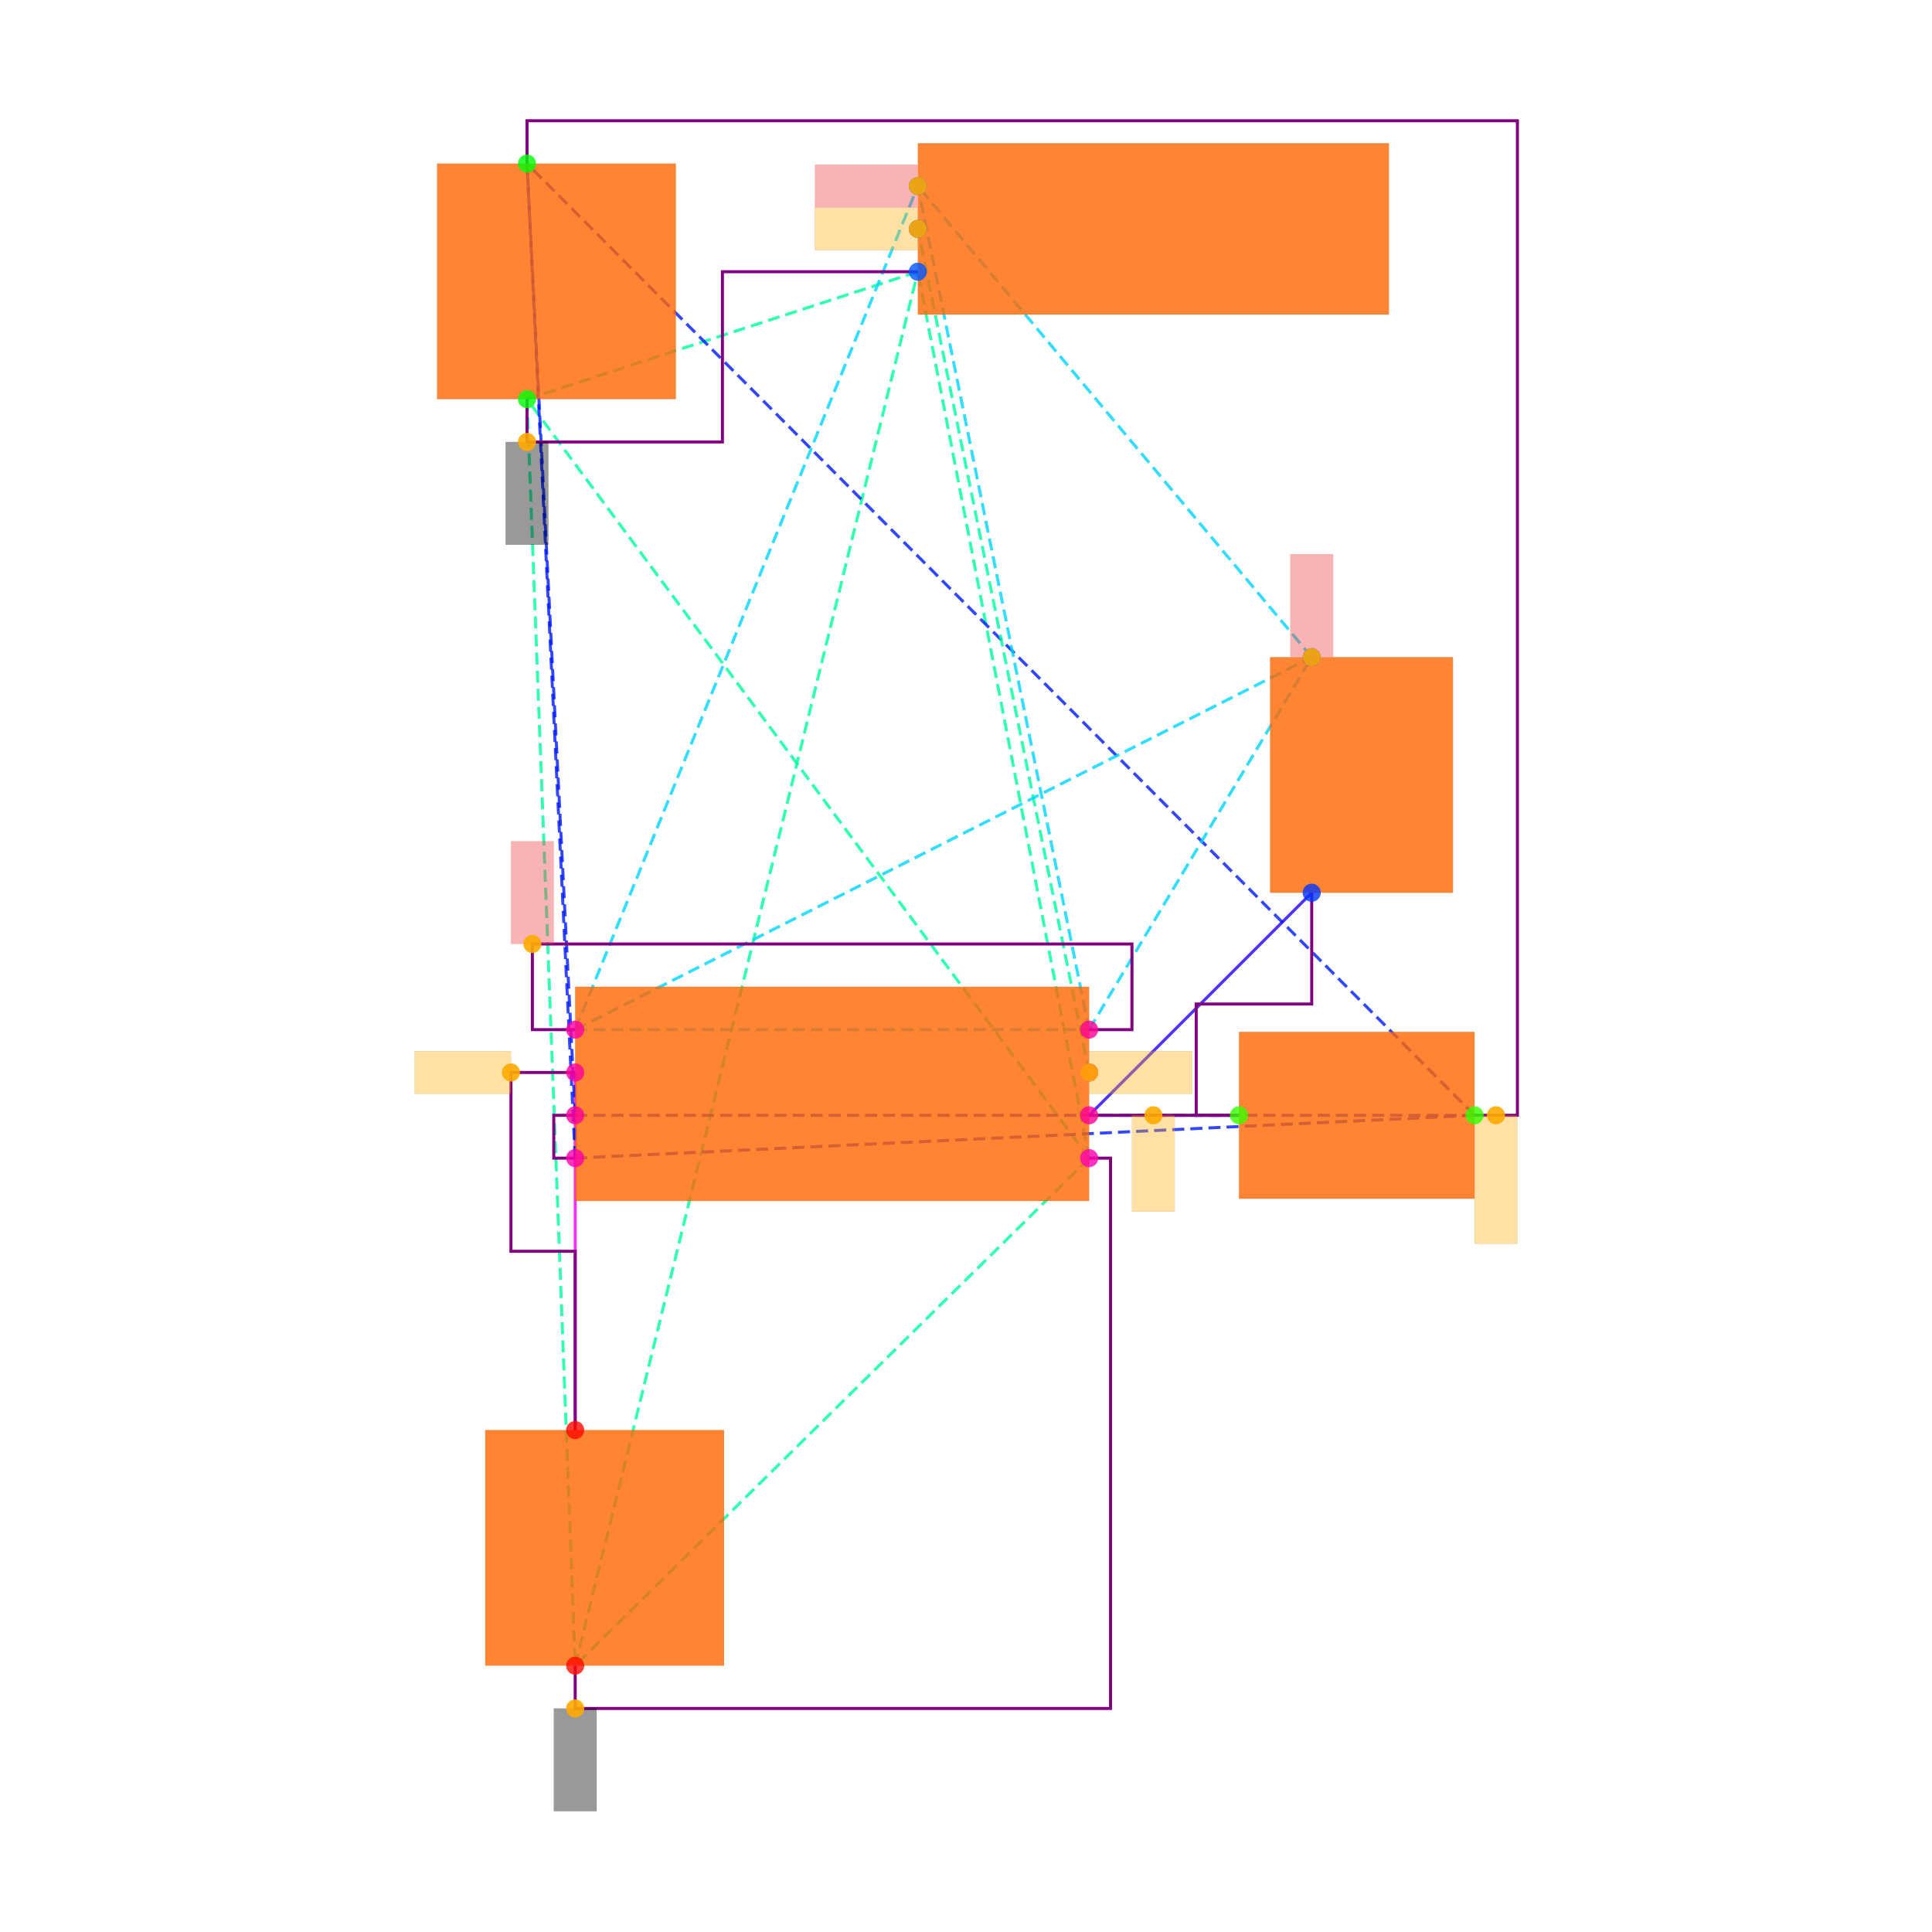
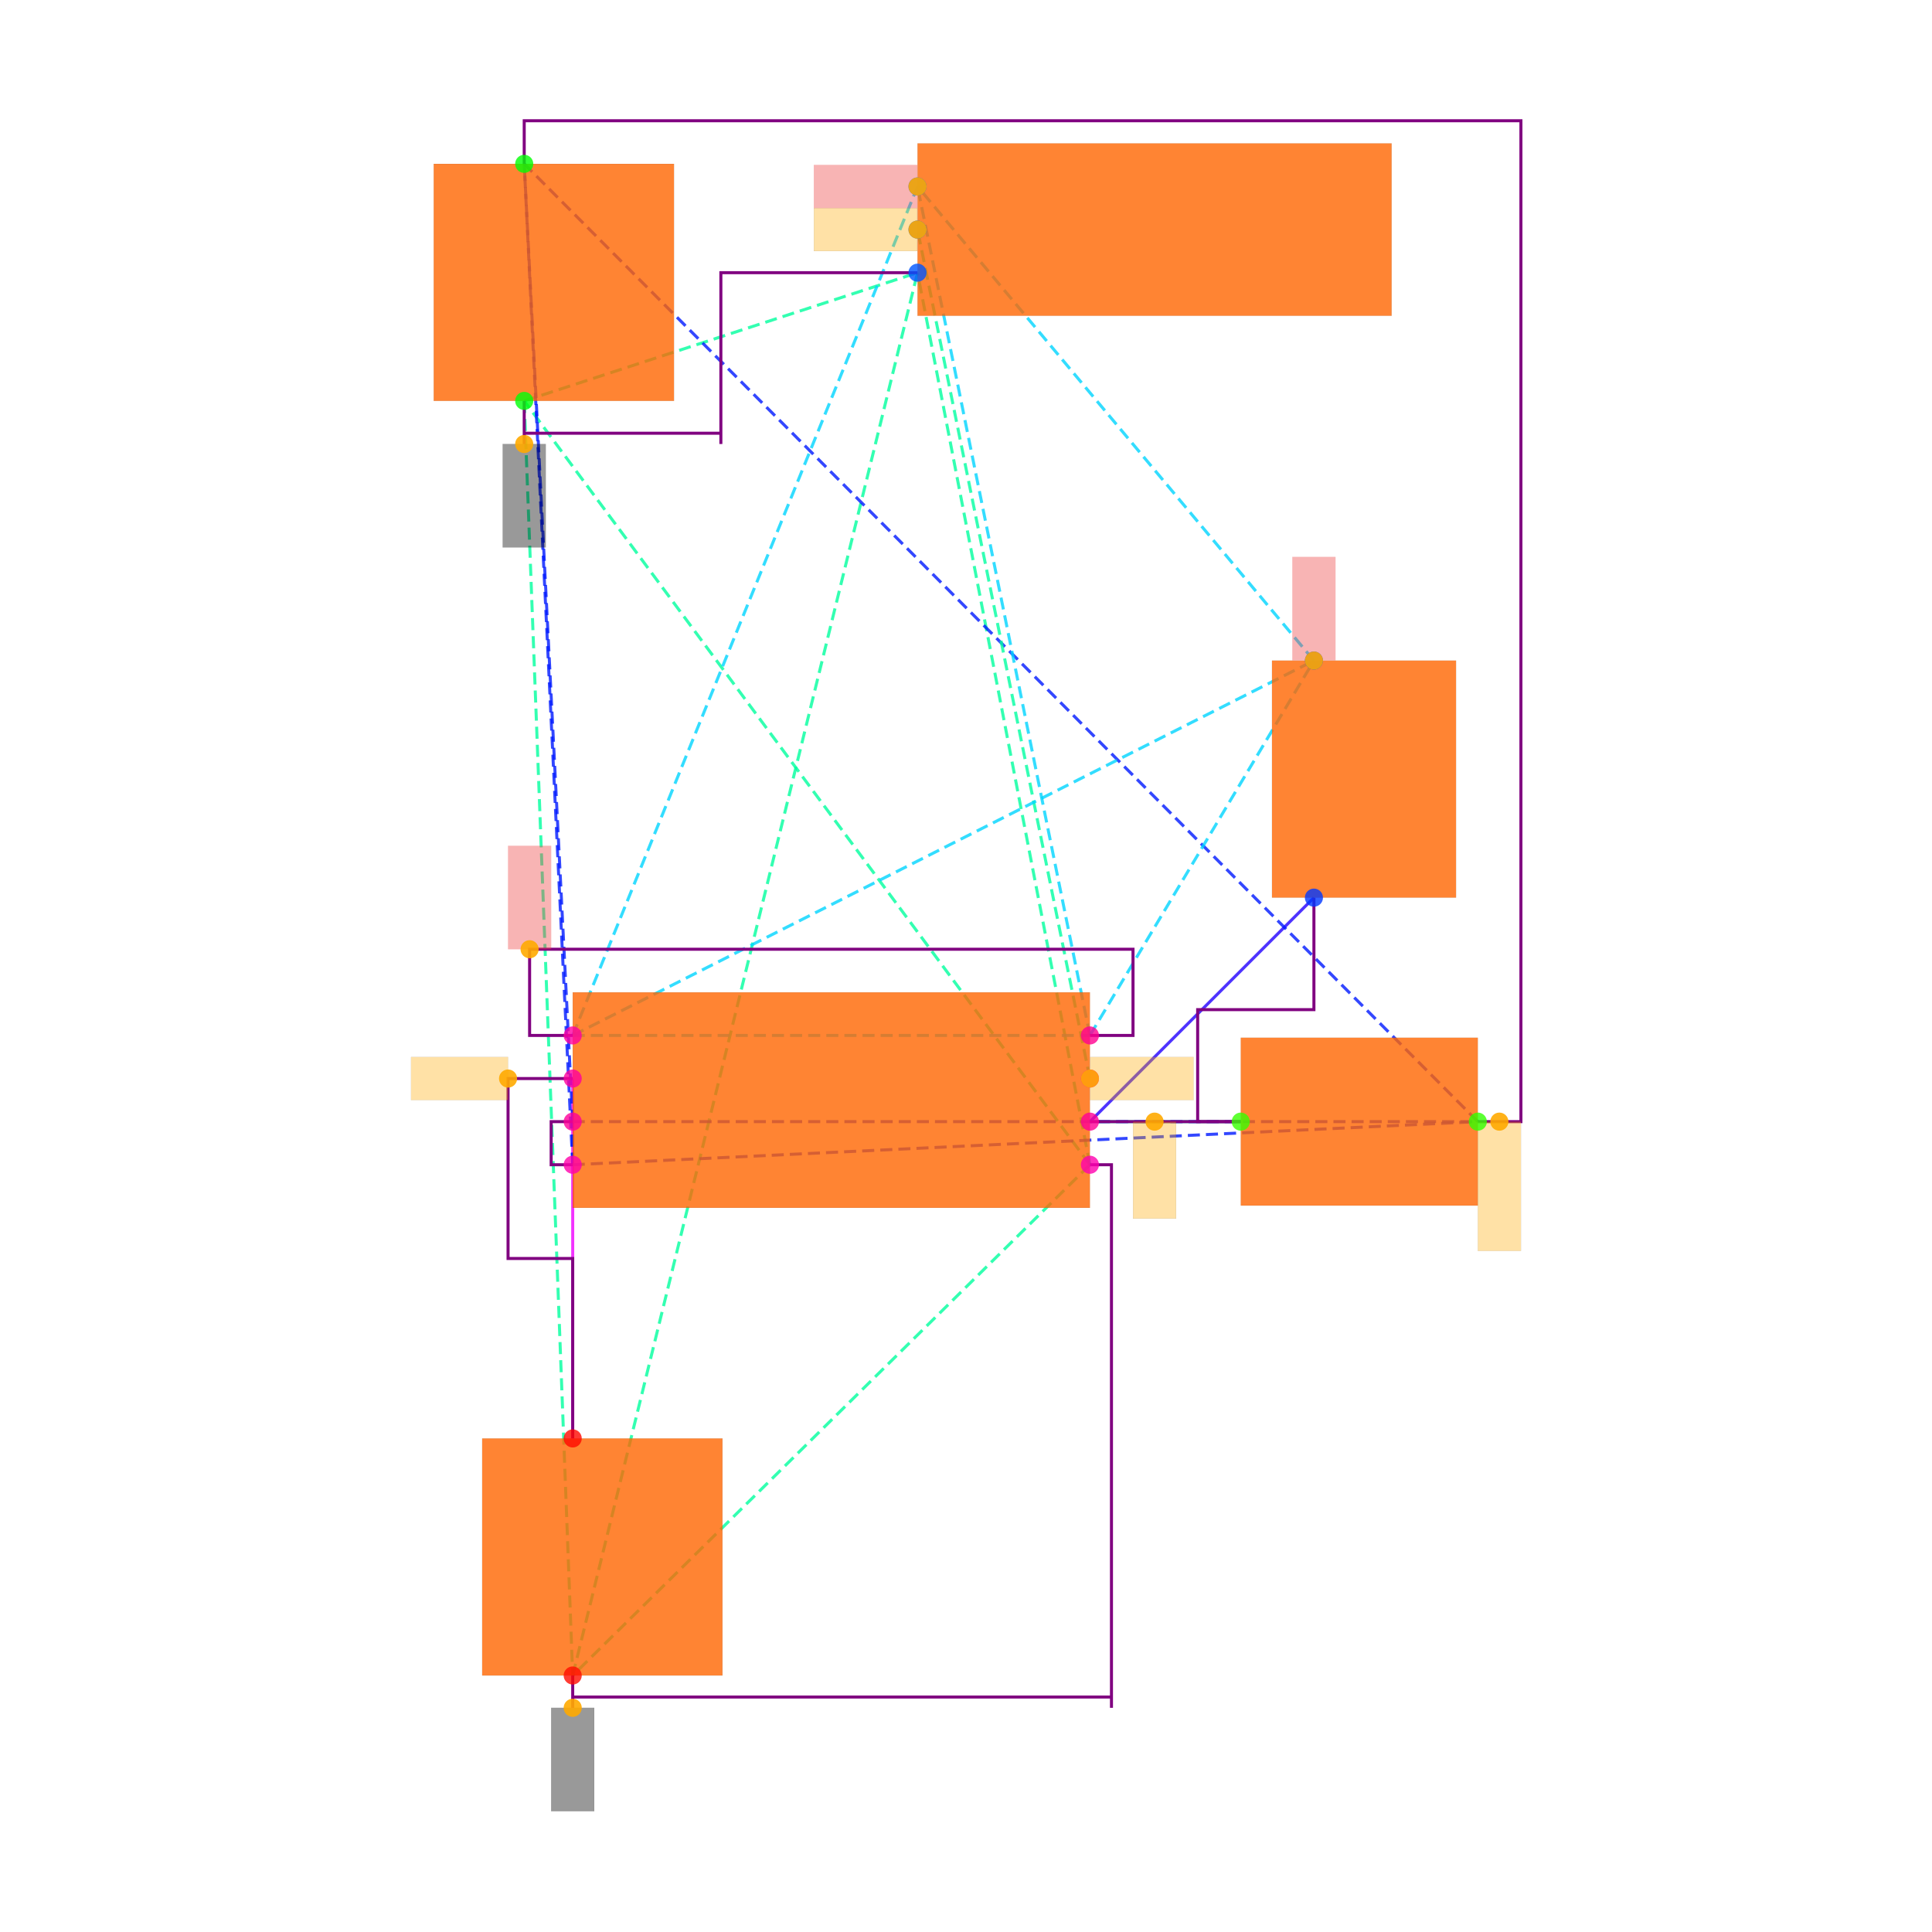
<svg xmlns="http://www.w3.org/2000/svg" width="640" height="640" viewBox="0 0 640 640">
  <rect width="100%" height="100%" fill="white" />
  <g>
-     <polyline data-points="-1.7899999999999998,0.41527232500000005 -1.7900000000000003,-1.2547276749999998" data-type="line" data-label="" points="190.542,355.271 190.542,473.734" fill="none" stroke="hsl(296, 100%, 50%, 0.8)" stroke-width="1px" />
-   </g>
-   <g>
-     <polyline data-points="1.64945535,1.2547276749999998 0.6100000000000005,0.215272325" data-type="line" data-label="" points="434.523,295.724 360.788,369.458" fill="none" stroke="hsl(248, 100%, 50%, 0.8)" stroke-width="1px" />
-   </g>
-   <g>
-     <polyline data-points="0.6100000000000005,0.215272325 1.3100000000000005,0.21527232500000038" data-type="line" data-label="" points="360.788,369.458 410.443,369.458" fill="none" stroke="hsl(160, 100%, 50%, 0.8)" stroke-width="1px" />
-   </g>
-   <g>
-     <polyline data-points="0.6100000000000005,0.015272324999999976 -2.0149999999999997,3.5597276749999995" data-type="line" data-label="" points="360.788,383.646 174.581,132.217" fill="none" stroke="hsl(157, 100%, 50%, 0.8)" stroke-width="1px" stroke-dasharray="4 2" />
-   </g>
-   <g>
-     <polyline data-points="0.6100000000000005,0.015272324999999976 -1.7900000000000003,-2.3547276750000004" data-type="line" data-label="" points="360.788,383.646 190.542,551.764" fill="none" stroke="hsl(157, 100%, 50%, 0.8)" stroke-width="1px" stroke-dasharray="4 2" />
-   </g>
-   <g>
-     <polyline data-points="0.6100000000000005,0.015272324999999976 -0.18999999999999995,4.154727674999999" data-type="line" data-label="" points="360.788,383.646 304.039,90.01" fill="none" stroke="hsl(157, 100%, 50%, 0.8)" stroke-width="1px" stroke-dasharray="4 2" />
-   </g>
-   <g>
-     <polyline data-points="-2.0149999999999997,3.5597276749999995 -1.7900000000000003,-2.3547276750000004" data-type="line" data-label="" points="174.581,132.217 190.542,551.764" fill="none" stroke="hsl(157, 100%, 50%, 0.8)" stroke-width="1px" stroke-dasharray="4 2" />
-   </g>
-   <g>
-     <polyline data-points="-2.0149999999999997,3.5597276749999995 -0.18999999999999995,4.154727674999999" data-type="line" data-label="" points="174.581,132.217 304.039,90.01" fill="none" stroke="hsl(157, 100%, 50%, 0.8)" stroke-width="1px" stroke-dasharray="4 2" />
-   </g>
-   <g>
-     <polyline data-points="-1.7900000000000003,-2.3547276750000004 -0.18999999999999995,4.154727674999999" data-type="line" data-label="" points="190.542,551.764 304.039,90.01" fill="none" stroke="hsl(157, 100%, 50%, 0.8)" stroke-width="1px" stroke-dasharray="4 2" />
-   </g>
-   <g>
-     <polyline data-points="-1.7899999999999998,0.015272324999999976 -1.7899999999999998,0.21527232500000004" data-type="line" data-label="" points="190.542,383.646 190.542,369.458" fill="none" stroke="hsl(234, 100%, 50%, 0.8)" stroke-width="1px" stroke-dasharray="4 2" />
-   </g>
-   <g>
-     <polyline data-points="-1.7899999999999998,0.015272324999999976 2.4100000000000006,0.21527232500000038" data-type="line" data-label="" points="190.542,383.646 488.473,369.458" fill="none" stroke="hsl(234, 100%, 50%, 0.8)" stroke-width="1px" stroke-dasharray="4 2" />
-   </g>
-   <g>
-     <polyline data-points="-1.7899999999999998,0.015272324999999976 -2.0149999999999997,4.659727674999999" data-type="line" data-label="" points="190.542,383.646 174.581,54.187" fill="none" stroke="hsl(234, 100%, 50%, 0.8)" stroke-width="1px" stroke-dasharray="4 2" />
-   </g>
-   <g>
-     <polyline data-points="-1.7899999999999998,0.21527232500000004 2.4100000000000006,0.21527232500000038" data-type="line" data-label="" points="190.542,369.458 488.473,369.458" fill="none" stroke="hsl(234, 100%, 50%, 0.8)" stroke-width="1px" stroke-dasharray="4 2" />
-   </g>
-   <g>
-     <polyline data-points="-1.7899999999999998,0.21527232500000004 -2.0149999999999997,4.659727674999999" data-type="line" data-label="" points="190.542,369.458 174.581,54.187" fill="none" stroke="hsl(234, 100%, 50%, 0.8)" stroke-width="1px" stroke-dasharray="4 2" />
-   </g>
-   <g>
-     <polyline data-points="2.4100000000000006,0.21527232500000038 -2.0149999999999997,4.659727674999999" data-type="line" data-label="" points="488.473,369.458 174.581,54.187" fill="none" stroke="hsl(234, 100%, 50%, 0.8)" stroke-width="1px" stroke-dasharray="4 2" />
-   </g>
-   <g>
-     <polyline data-points="0.6100000000000005,0.415272325 -0.18999999999999995,4.3547276749999995" data-type="line" data-label="" points="360.788,355.271 304.039,75.823" fill="none" stroke="hsl(158, 100%, 50%, 0.8)" stroke-width="1px" stroke-dasharray="4 2" />
-   </g>
-   <g>
-     <polyline data-points="-1.7899999999999998,0.6152723250000001 0.6100000000000005,0.6152723250000001" data-type="line" data-label="" points="190.542,341.084 360.788,341.084" fill="none" stroke="hsl(190, 100%, 50%, 0.8)" stroke-width="1px" stroke-dasharray="4 2" />
-   </g>
-   <g>
-     <polyline data-points="-1.7899999999999998,0.6152723250000001 1.64945535,2.354727675" data-type="line" data-label="" points="190.542,341.084 434.523,217.694" fill="none" stroke="hsl(190, 100%, 50%, 0.8)" stroke-width="1px" stroke-dasharray="4 2" />
-   </g>
-   <g>
-     <polyline data-points="-1.7899999999999998,0.6152723250000001 -0.18999999999999995,4.554727675" data-type="line" data-label="" points="190.542,341.084 304.039,61.635" fill="none" stroke="hsl(190, 100%, 50%, 0.8)" stroke-width="1px" stroke-dasharray="4 2" />
-   </g>
-   <g>
-     <polyline data-points="0.6100000000000005,0.6152723250000001 1.64945535,2.354727675" data-type="line" data-label="" points="360.788,341.084 434.523,217.694" fill="none" stroke="hsl(190, 100%, 50%, 0.8)" stroke-width="1px" stroke-dasharray="4 2" />
-   </g>
-   <g>
-     <polyline data-points="0.6100000000000005,0.6152723250000001 -0.18999999999999995,4.554727675" data-type="line" data-label="" points="360.788,341.084 304.039,61.635" fill="none" stroke="hsl(190, 100%, 50%, 0.8)" stroke-width="1px" stroke-dasharray="4 2" />
-   </g>
-   <g>
-     <polyline data-points="1.64945535,2.354727675 -0.18999999999999995,4.554727675" data-type="line" data-label="" points="434.523,217.694 304.039,61.635" fill="none" stroke="hsl(190, 100%, 50%, 0.8)" stroke-width="1px" stroke-dasharray="4 2" />
-   </g>
-   <g>
-     <polyline data-points="-1.7899999999999998,0.4152723250000001 -2.09,0.4152723250000001 -2.09,-0.41972767499999986 -1.7900000000000003,-0.41972767499999986 -1.7900000000000003,-1.2547276749999998" data-type="line" data-label="" points="190.542,355.271 169.261,355.271 169.261,414.503 190.542,414.503 190.542,473.734" fill="none" stroke="purple" stroke-width="1px" />
-   </g>
-   <g>
-     <polyline data-points="1.3100000000000005,0.21527232500000038 1.1100000000000005,0.21527232500000038 1.1100000000000005,0.7350000000000001 1.64945535,0.7350000000000001 1.64945535,1.2547276749999998" data-type="line" data-label="" points="410.443,369.458 396.256,369.458 396.256,332.591 434.523,332.591 434.523,295.724" fill="none" stroke="purple" stroke-width="1px" />
-   </g>
-   <g>
-     <polyline data-points="0.6100000000000005,0.215272325 1.3100000000000005,0.21527232500000038" data-type="line" data-label="" points="360.788,369.458 410.443,369.458" fill="none" stroke="purple" stroke-width="1px" />
-   </g>
-   <g>
-     <polyline data-points="-1.7899999999999998,0.21527232500000004 -1.8899999999999997,0.21527232500000004 -1.8899999999999997,0.015272324999999976 -1.7899999999999998,0.015272324999999976" data-type="line" data-label="" points="190.542,369.458 183.448,369.458 183.448,383.646 190.542,383.646" fill="none" stroke="purple" stroke-width="1px" />
-   </g>
-   <g>
-     <polyline data-points="0.610000000000001,0.015272324999999753 0.7100000000000005,0.015272324999999753 0.7100000000000005,-2.5547276750000005 -1.7900000000000003,-2.5547276750000005 -1.7900000000000003,-2.3547276750000004" data-type="line" data-label="" points="360.788,383.646 367.882,383.646 367.882,565.951 190.542,565.951 190.542,551.764" fill="none" stroke="purple" stroke-width="1px" />
-   </g>
-   <g>
-     <polyline data-points="-2.0149999999999997,3.5597276749999995 -2.0149999999999997,3.3597276749999994 -1.1025,3.3597276749999994 -1.1025,4.154727674999999 -0.18999999999999995,4.154727674999999" data-type="line" data-label="" points="174.581,132.217 174.581,146.404 239.31,146.404 239.31,90.01 304.039,90.01" fill="none" stroke="purple" stroke-width="1px" />
-   </g>
-   <g>
-     <polyline data-points="2.410000000000001,0.21527232500000082 2.610000000000001,0.21527232500000082 2.610000000000001,4.859727674999999 -2.0149999999999997,4.859727674999999 -2.0149999999999997,4.659727674999999" data-type="line" data-label="" points="488.473,369.458 502.66,369.458 502.66,40 174.581,40 174.581,54.187" fill="none" stroke="purple" stroke-width="1px" />
-   </g>
-   <g>
-     <polyline data-points="-1.7899999999999998,0.6152723250000001 -1.9899999999999998,0.6152723250000001 -1.9899999999999998,1.015272325 0.8100000000000007,1.015272325 0.8100000000000007,0.6152723250000001 0.6100000000000005,0.6152723250000001" data-type="line" data-label="" points="190.542,341.084 176.355,341.084 176.355,312.71 374.975,312.71 374.975,341.084 360.788,341.084" fill="none" stroke="purple" stroke-width="1px" />
-   </g>
-   <g>
-     <rect data-type="rect" data-label="schematic_component_0" data-x="-0.5899999999999996" data-y="0.315272325" x="190.542" y="326.897" width="170.246" height="70.936" fill="hsl(24, 100%, 50%, 0.8)" stroke="black" stroke-width="0.014" />
-   </g>
-   <g>
-     <rect data-type="rect" data-label="schematic_component_1" data-x="1.88195535" data-y="1.8047276749999999" x="420.729" y="217.694" width="60.573" height="78.029" fill="hsl(24, 100%, 50%, 0.8)" stroke="black" stroke-width="0.014" />
-   </g>
-   <g>
-     <rect data-type="rect" data-label="schematic_component_2" data-x="1.8600000000000005" data-y="0.21527232500000035" x="410.443" y="341.832" width="78.029" height="55.253" fill="hsl(24, 100%, 50%, 0.8)" stroke="black" stroke-width="0.014" />
-   </g>
-   <g>
-     <rect data-type="rect" data-label="schematic_component_3" data-x="-1.8774999999999997" data-y="4.109727674999999" x="144.788" y="54.187" width="79.093" height="78.029" fill="hsl(24, 100%, 50%, 0.8)" stroke="black" stroke-width="0.014" />
-   </g>
-   <g>
-     <rect data-type="rect" data-label="schematic_component_4" data-x="-1.6525000000000003" data-y="-1.804727675" x="160.749" y="473.734" width="79.093" height="78.029" fill="hsl(24, 100%, 50%, 0.8)" stroke="black" stroke-width="0.014" />
-   </g>
-   <g>
-     <rect data-type="rect" data-label="schematic_component_5" data-x="0.9100000000000001" data-y="4.3547276749999995" x="304.039" y="47.448" width="156.059" height="56.749" fill="hsl(24, 100%, 50%, 0.8)" stroke="black" stroke-width="0.014" />
-   </g>
-   <g>
-     <rect data-type="rect" data-label="netId: GND globalConnNetId: connectivity_net2" data-x="-1.7900000000000003" data-y="-2.7947276750000007" x="183.448" y="565.951" width="14.187" height="34.049" fill="#00000066" stroke="#000000" stroke-width="0.014" />
-   </g>
-   <g>
-     <rect data-type="rect" data-label="netId: GND globalConnNetId: connectivity_net2" data-x="-2.0149999999999997" data-y="3.119727674999999" x="167.488" y="146.404" width="14.187" height="34.049" fill="#00000066" stroke="#000000" stroke-width="0.014" />
-   </g>
-   <g>
-     <rect data-type="rect" data-label="netId: NODE globalConnNetId: connectivity_net3" data-x="2.510000000000001" data-y="-0.08472767499999917" x="488.473" y="369.458" width="14.187" height="42.562" fill="hsl(40, 100%, 50%, 0.35)" stroke="black" stroke-width="0.014" />
-   </g>
-   <g>
-     <rect data-type="rect" data-label="netId: OUT globalConnNetId: connectivity_net4" data-x="0.8510000000000005" data-y="0.415272325" x="360.859" y="348.178" width="34.049" height="14.187" fill="hsl(40, 100%, 50%, 0.35)" stroke="black" stroke-width="0.014" />
-   </g>
-   <g>
-     <rect data-type="rect" data-label="netId: OUT globalConnNetId: connectivity_net4" data-x="-0.43099999999999994" data-y="4.3547276749999995" x="269.919" y="68.729" width="34.049" height="14.187" fill="hsl(40, 100%, 50%, 0.35)" stroke="black" stroke-width="0.014" />
-   </g>
-   <g>
-     <rect data-type="rect" data-label="netId: VCC globalConnNetId: connectivity_net5" data-x="-1.9899999999999998" data-y="1.255272325" x="169.261" y="278.661" width="14.187" height="34.049" fill="#ef444466" stroke="#ef4444" stroke-width="0.014" />
-   </g>
-   <g>
-     <rect data-type="rect" data-label="netId: VCC globalConnNetId: connectivity_net5" data-x="1.64945535" data-y="2.5957276749999996" x="427.429" y="183.574" width="14.187" height="34.049" fill="#ef444466" stroke="#ef4444" stroke-width="0.014" />
-   </g>
-   <g>
-     <rect data-type="rect" data-label="netId: VCC globalConnNetId: connectivity_net5" data-x="-0.43099999999999994" data-y="4.554727675" x="269.919" y="54.542" width="34.049" height="14.187" fill="#ef444466" stroke="#ef4444" stroke-width="0.014" />
-   </g>
-   <g>
-     <rect data-type="rect" data-label="netId: U1.CTRL to C2.pin1 globalConnNetId: connectivity_net0" data-x="-2.315" data-y="0.4152723250000001" x="137.34" y="348.178" width="31.921" height="14.187" fill="hsl(40, 100%, 50%, 0.35)" stroke="black" stroke-width="0.014" />
-   </g>
-   <g>
-     <rect data-type="rect" data-label="netId: U1.DISCH to R2.pin1 globalConnNetId: connectivity_net1" data-x="0.9100000000000006" data-y="-0.009727675000000019" x="374.975" y="369.458" width="14.187" height="31.921" fill="hsl(40, 100%, 50%, 0.35)" stroke="black" stroke-width="0.014" />
-   </g>
-   <g>
-     <circle data-type="point" data-label="U1.1 x+" data-x="0.6100000000000005" data-y="0.015272324999999976" cx="360.788" cy="383.646" r="3" fill="hsl(319, 100%, 50%, 0.8)" />
-   </g>
-   <g>
-     <circle data-type="point" data-label="U1.2 x-" data-x="-1.7899999999999998" data-y="0.015272324999999976" cx="190.542" cy="383.646" r="3" fill="hsl(320, 100%, 50%, 0.8)" />
-   </g>
-   <g>
-     <circle data-type="point" data-label="U1.3 x+" data-x="0.6100000000000005" data-y="0.415272325" cx="360.788" cy="355.271" r="3" fill="hsl(321, 100%, 50%, 0.8)" />
-   </g>
-   <g>
-     <circle data-type="point" data-label="U1.4 x-" data-x="-1.7899999999999998" data-y="0.6152723250000001" cx="190.542" cy="341.084" r="3" fill="hsl(322, 100%, 50%, 0.8)" />
-   </g>
-   <g>
-     <circle data-type="point" data-label="U1.5 x-" data-x="-1.7899999999999998" data-y="0.41527232500000005" cx="190.542" cy="355.271" r="3" fill="hsl(323, 100%, 50%, 0.8)" />
-   </g>
-   <g>
-     <circle data-type="point" data-label="U1.6 x-" data-x="-1.7899999999999998" data-y="0.21527232500000004" cx="190.542" cy="369.458" r="3" fill="hsl(324, 100%, 50%, 0.8)" />
-   </g>
-   <g>
-     <circle data-type="point" data-label="U1.7 x+" data-x="0.6100000000000005" data-y="0.215272325" cx="360.788" cy="369.458" r="3" fill="hsl(325, 100%, 50%, 0.8)" />
-   </g>
-   <g>
-     <circle data-type="point" data-label="U1.8 x+" data-x="0.6100000000000005" data-y="0.6152723250000001" cx="360.788" cy="341.084" r="3" fill="hsl(326, 100%, 50%, 0.8)" />
-   </g>
-   <g>
-     <circle data-type="point" data-label="R1.1 y+" data-x="1.64945535" data-y="2.354727675" cx="434.523" cy="217.694" r="3" fill="hsl(226, 100%, 50%, 0.8)" />
-   </g>
-   <g>
-     <circle data-type="point" data-label="R1.2 y-" data-x="1.64945535" data-y="1.2547276749999998" cx="434.523" cy="295.724" r="3" fill="hsl(227, 100%, 50%, 0.8)" />
-   </g>
-   <g>
-     <circle data-type="point" data-label="R2.1 x-" data-x="1.3100000000000005" data-y="0.21527232500000038" cx="410.443" cy="369.458" r="3" fill="hsl(107, 100%, 50%, 0.8)" />
-   </g>
-   <g>
-     <circle data-type="point" data-label="R2.2 x+" data-x="2.4100000000000006" data-y="0.21527232500000038" cx="488.473" cy="369.458" r="3" fill="hsl(108, 100%, 50%, 0.8)" />
-   </g>
-   <g>
-     <circle data-type="point" data-label="C1.1 y+" data-x="-2.0149999999999997" data-y="4.659727674999999" cx="174.581" cy="54.187" r="3" fill="hsl(121, 100%, 50%, 0.8)" />
-   </g>
-   <g>
-     <circle data-type="point" data-label="C1.2 y-" data-x="-2.0149999999999997" data-y="3.5597276749999995" cx="174.581" cy="132.217" r="3" fill="hsl(122, 100%, 50%, 0.8)" />
-   </g>
-   <g>
-     <circle data-type="point" data-label="C2.1 y+" data-x="-1.7900000000000003" data-y="-1.2547276749999998" cx="190.542" cy="473.734" r="3" fill="hsl(2, 100%, 50%, 0.8)" />
-   </g>
-   <g>
-     <circle data-type="point" data-label="C2.2 y-" data-x="-1.7900000000000003" data-y="-2.3547276750000004" cx="190.542" cy="551.764" r="3" fill="hsl(3, 100%, 50%, 0.8)" />
-   </g>
-   <g>
-     <circle data-type="point" data-label="J1.1 x-" data-x="-0.18999999999999995" data-y="4.554727675" cx="304.039" cy="61.635" r="3" fill="hsl(218, 100%, 50%, 0.8)" />
-   </g>
-   <g>
-     <circle data-type="point" data-label="J1.2 x-" data-x="-0.18999999999999995" data-y="4.3547276749999995" cx="304.039" cy="75.823" r="3" fill="hsl(219, 100%, 50%, 0.8)" />
-   </g>
-   <g>
-     <circle data-type="point" data-label="J1.3 x-" data-x="-0.18999999999999995" data-y="4.154727674999999" cx="304.039" cy="90.01" r="3" fill="hsl(220, 100%, 50%, 0.8)" />
-   </g>
-   <g>
-     <circle data-type="point" data-label="anchorPoint orientation: y-" data-x="-1.7900000000000003" data-y="-2.5547276750000005" cx="190.542" cy="565.951" r="3" fill="hsl(40, 100%, 50%, 0.9)" />
-   </g>
-   <g>
-     <circle data-type="point" data-label="anchorPoint orientation: y-" data-x="-2.0149999999999997" data-y="3.3597276749999994" cx="174.581" cy="146.404" r="3" fill="hsl(40, 100%, 50%, 0.9)" />
-   </g>
-   <g>
-     <circle data-type="point" data-label="anchorPoint orientation: y-" data-x="2.510000000000001" data-y="0.21527232500000082" cx="495.566" cy="369.458" r="3" fill="hsl(40, 100%, 50%, 0.9)" />
-   </g>
-   <g>
-     <circle data-type="point" data-label="anchorPoint orientation: x+" data-x="0.6100000000000005" data-y="0.415272325" cx="360.788" cy="355.271" r="3" fill="hsl(40, 100%, 50%, 0.9)" />
-   </g>
-   <g>
-     <circle data-type="point" data-label="anchorPoint orientation: x-" data-x="-0.18999999999999995" data-y="4.3547276749999995" cx="304.039" cy="75.823" r="3" fill="hsl(40, 100%, 50%, 0.9)" />
-   </g>
-   <g>
-     <circle data-type="point" data-label="anchorPoint orientation: y+" data-x="-1.9899999999999998" data-y="1.015272325" cx="176.355" cy="312.71" r="3" fill="hsl(40, 100%, 50%, 0.9)" />
-   </g>
-   <g>
-     <circle data-type="point" data-label="anchorPoint orientation: y+" data-x="1.64945535" data-y="2.354727675" cx="434.523" cy="217.694" r="3" fill="hsl(40, 100%, 50%, 0.9)" />
-   </g>
-   <g>
-     <circle data-type="point" data-label="anchorPoint orientation: x-" data-x="-0.18999999999999995" data-y="4.554727675" cx="304.039" cy="61.635" r="3" fill="hsl(40, 100%, 50%, 0.9)" />
-   </g>
-   <g>
-     <circle data-type="point" data-label="anchorPoint orientation: x-" data-x="-2.09" data-y="0.4152723250000001" cx="169.261" cy="355.271" r="3" fill="hsl(40, 100%, 50%, 0.9)" />
-   </g>
-   <g>
-     <circle data-type="point" data-label="anchorPoint orientation: y-" data-x="0.9100000000000006" data-y="0.215272325" cx="382.069" cy="369.458" r="3" fill="hsl(40, 100%, 50%, 0.9)" />
+     <polyline data-points="-1.7899999999999998,0.41527232500000005 -1.7900000000000003,-1.2547276749999998" data-type="line" data-label="" points="189.717,357.281 189.717,476.499" fill="none" stroke="hsl(296, 100%, 50%, 0.8)" stroke-width="1px" />
+   </g>
+   <g>
+     <polyline data-points="1.64945535,1.2547276749999998 0.6100000000000005,0.215272325" data-type="line" data-label="" points="435.253,297.354 361.048,371.558" fill="none" stroke="hsl(248, 100%, 50%, 0.8)" stroke-width="1px" />
+   </g>
+   <g>
+     <polyline data-points="0.6100000000000005,0.215272325 1.3100000000000005,0.21527232500000038" data-type="line" data-label="" points="361.048,371.558 411.02,371.558" fill="none" stroke="hsl(160, 100%, 50%, 0.8)" stroke-width="1px" />
+   </g>
+   <g>
+     <polyline data-points="0.6100000000000005,0.015272324999999976 -2.0149999999999997,3.5597276749999995" data-type="line" data-label="" points="361.048,385.836 173.655,132.804" fill="none" stroke="hsl(157, 100%, 50%, 0.8)" stroke-width="1px" stroke-dasharray="4 2" />
+   </g>
+   <g>
+     <polyline data-points="0.6100000000000005,0.015272324999999976 -1.7900000000000003,-2.3547276750000004" data-type="line" data-label="" points="361.048,385.836 189.717,555.026" fill="none" stroke="hsl(157, 100%, 50%, 0.8)" stroke-width="1px" stroke-dasharray="4 2" />
+   </g>
+   <g>
+     <polyline data-points="0.6100000000000005,0.015272324999999976 -0.18999999999999995,4.154727674999999" data-type="line" data-label="" points="361.048,385.836 303.938,90.329" fill="none" stroke="hsl(157, 100%, 50%, 0.8)" stroke-width="1px" stroke-dasharray="4 2" />
+   </g>
+   <g>
+     <polyline data-points="-2.0149999999999997,3.5597276749999995 -1.7900000000000003,-2.3547276750000004" data-type="line" data-label="" points="173.655,132.804 189.717,555.026" fill="none" stroke="hsl(157, 100%, 50%, 0.8)" stroke-width="1px" stroke-dasharray="4 2" />
+   </g>
+   <g>
+     <polyline data-points="-2.0149999999999997,3.5597276749999995 -0.18999999999999995,4.154727674999999" data-type="line" data-label="" points="173.655,132.804 303.938,90.329" fill="none" stroke="hsl(157, 100%, 50%, 0.8)" stroke-width="1px" stroke-dasharray="4 2" />
+   </g>
+   <g>
+     <polyline data-points="-1.7900000000000003,-2.3547276750000004 -0.18999999999999995,4.154727674999999" data-type="line" data-label="" points="189.717,555.026 303.938,90.329" fill="none" stroke="hsl(157, 100%, 50%, 0.8)" stroke-width="1px" stroke-dasharray="4 2" />
+   </g>
+   <g>
+     <polyline data-points="-1.7899999999999998,0.015272324999999976 -1.7899999999999998,0.21527232500000004" data-type="line" data-label="" points="189.717,385.836 189.717,371.558" fill="none" stroke="hsl(234, 100%, 50%, 0.8)" stroke-width="1px" stroke-dasharray="4 2" />
+   </g>
+   <g>
+     <polyline data-points="-1.7899999999999998,0.015272324999999976 2.4100000000000006,0.21527232500000038" data-type="line" data-label="" points="189.717,385.836 489.547,371.558" fill="none" stroke="hsl(234, 100%, 50%, 0.8)" stroke-width="1px" stroke-dasharray="4 2" />
+   </g>
+   <g>
+     <polyline data-points="-1.7899999999999998,0.015272324999999976 -2.0149999999999997,4.659727674999999" data-type="line" data-label="" points="189.717,385.836 173.655,54.278" fill="none" stroke="hsl(234, 100%, 50%, 0.8)" stroke-width="1px" stroke-dasharray="4 2" />
+   </g>
+   <g>
+     <polyline data-points="-1.7899999999999998,0.21527232500000004 2.4100000000000006,0.21527232500000038" data-type="line" data-label="" points="189.717,371.558 489.547,371.558" fill="none" stroke="hsl(234, 100%, 50%, 0.8)" stroke-width="1px" stroke-dasharray="4 2" />
+   </g>
+   <g>
+     <polyline data-points="-1.7899999999999998,0.21527232500000004 -2.0149999999999997,4.659727674999999" data-type="line" data-label="" points="189.717,371.558 173.655,54.278" fill="none" stroke="hsl(234, 100%, 50%, 0.8)" stroke-width="1px" stroke-dasharray="4 2" />
+   </g>
+   <g>
+     <polyline data-points="2.4100000000000006,0.21527232500000038 -2.0149999999999997,4.659727674999999" data-type="line" data-label="" points="489.547,371.558 173.655,54.278" fill="none" stroke="hsl(234, 100%, 50%, 0.8)" stroke-width="1px" stroke-dasharray="4 2" />
+   </g>
+   <g>
+     <polyline data-points="0.6100000000000005,0.415272325 -0.18999999999999995,4.3547276749999995" data-type="line" data-label="" points="361.048,357.281 303.938,76.051" fill="none" stroke="hsl(158, 100%, 50%, 0.8)" stroke-width="1px" stroke-dasharray="4 2" />
+   </g>
+   <g>
+     <polyline data-points="-1.7899999999999998,0.6152723250000001 0.6100000000000005,0.6152723250000001" data-type="line" data-label="" points="189.717,343.003 361.048,343.003" fill="none" stroke="hsl(190, 100%, 50%, 0.8)" stroke-width="1px" stroke-dasharray="4 2" />
+   </g>
+   <g>
+     <polyline data-points="-1.7899999999999998,0.6152723250000001 1.64945535,2.354727675" data-type="line" data-label="" points="189.717,343.003 435.253,218.827" fill="none" stroke="hsl(190, 100%, 50%, 0.8)" stroke-width="1px" stroke-dasharray="4 2" />
+   </g>
+   <g>
+     <polyline data-points="-1.7899999999999998,0.6152723250000001 -0.18999999999999995,4.554727675" data-type="line" data-label="" points="189.717,343.003 303.938,61.773" fill="none" stroke="hsl(190, 100%, 50%, 0.8)" stroke-width="1px" stroke-dasharray="4 2" />
+   </g>
+   <g>
+     <polyline data-points="0.6100000000000005,0.6152723250000001 1.64945535,2.354727675" data-type="line" data-label="" points="361.048,343.003 435.253,218.827" fill="none" stroke="hsl(190, 100%, 50%, 0.8)" stroke-width="1px" stroke-dasharray="4 2" />
+   </g>
+   <g>
+     <polyline data-points="0.6100000000000005,0.6152723250000001 -0.18999999999999995,4.554727675" data-type="line" data-label="" points="361.048,343.003 303.938,61.773" fill="none" stroke="hsl(190, 100%, 50%, 0.8)" stroke-width="1px" stroke-dasharray="4 2" />
+   </g>
+   <g>
+     <polyline data-points="1.64945535,2.354727675 -0.18999999999999995,4.554727675" data-type="line" data-label="" points="435.253,218.827 303.938,61.773" fill="none" stroke="hsl(190, 100%, 50%, 0.8)" stroke-width="1px" stroke-dasharray="4 2" />
+   </g>
+   <g>
+     <polyline data-points="-1.7899999999999998,0.4152723250000001 -2.09,0.4152723250000001 -2.09,-0.41972767499999986 -1.7900000000000003,-0.41972767499999986 -1.7900000000000003,-1.2547276749999998" data-type="line" data-label="" points="189.717,357.281 168.3,357.281 168.3,416.89 189.717,416.89 189.717,476.499" fill="none" stroke="purple" stroke-width="1px" />
+   </g>
+   <g>
+     <polyline data-points="1.3100000000000005,0.21527232500000038 1.1100000000000005,0.21527232500000038 1.1100000000000005,0.7350000000000001 1.64945535,0.7350000000000001 1.64945535,1.2547276749999998" data-type="line" data-label="" points="411.02,371.558 396.742,371.558 396.742,334.456 435.253,334.456 435.253,297.354" fill="none" stroke="purple" stroke-width="1px" />
+   </g>
+   <g>
+     <polyline data-points="0.6100000000000005,0.215272325 1.3100000000000005,0.21527232500000038" data-type="line" data-label="" points="361.048,371.558 411.02,371.558" fill="none" stroke="purple" stroke-width="1px" />
+   </g>
+   <g>
+     <polyline data-points="-1.7899999999999998,0.21527232500000004 -1.8899999999999997,0.21527232500000004 -1.8899999999999997,0.015272324999999976 -1.7899999999999998,0.015272324999999976" data-type="line" data-label="" points="189.717,371.558 182.578,371.558 182.578,385.836 189.717,385.836" fill="none" stroke="purple" stroke-width="1px" />
+   </g>
+   <g>
+     <polyline data-points="0.610000000000001,0.015272324999999753 0.7100000000000005,0.015272324999999753 0.7100000000000005,-2.5047276750000007 0.7100000000000005,-2.454727675000001 -1.7899999990000004,-2.454727675000001 -1.7899999990000004,-2.5047276750000007 -1.7899999995000002,-2.5047276750000007 -1.7900000000000003,-2.3547276750000004" data-type="line" data-label="" points="361.048,385.836 368.187,385.836 368.187,565.734 368.187,562.164 189.717,562.164 189.717,565.734 189.717,565.734 189.717,555.026" fill="none" stroke="purple" stroke-width="1px" />
+   </g>
+   <g>
+     <polyline data-points="-2.0149999999999997,3.5597276749999995 -2.0149999999999997,3.3597276749999994 -2.0149999994999996,3.3597276749999994 -2.0149999994999996,3.409727674999999 -1.1025,3.409727674999999 -1.1025,3.3597276749999994 -1.1025,4.154727674999999 -0.18999999999999995,4.154727674999999" data-type="line" data-label="" points="173.655,132.804 173.655,147.082 173.655,147.082 173.655,143.513 238.796,143.513 238.796,147.082 238.796,90.329 303.938,90.329" fill="none" stroke="purple" stroke-width="1px" />
+   </g>
+   <g>
+     <polyline data-points="2.410000000000001,0.21527232500000082 2.610000000000001,0.21527232500000082 2.610000000000001,4.859727674999999 -2.0149999999999997,4.859727674999999 -2.0149999999999997,4.659727674999999" data-type="line" data-label="" points="489.547,371.558 503.824,371.558 503.824,40 173.655,40 173.655,54.278" fill="none" stroke="purple" stroke-width="1px" />
+   </g>
+   <g>
+     <polyline data-points="-1.7899999999999998,0.6152723250000001 -1.9899999999999998,0.6152723250000001 -1.9899999999999998,1.015272325 0.8100000000000007,1.015272325 0.8100000000000007,0.6152723250000001 0.6100000000000005,0.6152723250000001" data-type="line" data-label="" points="189.717,343.003 175.439,343.003 175.439,314.448 375.326,314.448 375.326,343.003 361.048,343.003" fill="none" stroke="purple" stroke-width="1px" />
+   </g>
+   <g>
+     <rect data-type="rect" data-label="schematic_component_0" data-x="-0.5899999999999996" data-y="0.315272325" x="189.717" y="328.726" width="171.331" height="71.388" fill="hsl(24, 100%, 50%, 0.8)" stroke="black" stroke-width="0.014" />
+   </g>
+   <g>
+     <rect data-type="rect" data-label="schematic_component_1" data-x="1.88195535" data-y="1.8047276749999999" x="421.371" y="218.827" width="60.959" height="78.527" fill="hsl(24, 100%, 50%, 0.8)" stroke="black" stroke-width="0.014" />
+   </g>
+   <g>
+     <rect data-type="rect" data-label="schematic_component_2" data-x="1.8600000000000005" data-y="0.21527232500000035" x="411.02" y="343.756" width="78.527" height="55.605" fill="hsl(24, 100%, 50%, 0.8)" stroke="black" stroke-width="0.014" />
+   </g>
+   <g>
+     <rect data-type="rect" data-label="schematic_component_3" data-x="-1.8774999999999997" data-y="4.109727674999999" x="143.672" y="54.278" width="79.598" height="78.527" fill="hsl(24, 100%, 50%, 0.8)" stroke="black" stroke-width="0.014" />
+   </g>
+   <g>
+     <rect data-type="rect" data-label="schematic_component_4" data-x="-1.6525000000000003" data-y="-1.804727675" x="159.734" y="476.499" width="79.598" height="78.527" fill="hsl(24, 100%, 50%, 0.8)" stroke="black" stroke-width="0.014" />
+   </g>
+   <g>
+     <rect data-type="rect" data-label="schematic_component_5" data-x="0.9100000000000001" data-y="4.3547276749999995" x="303.938" y="47.496" width="157.054" height="57.11" fill="hsl(24, 100%, 50%, 0.8)" stroke="black" stroke-width="0.014" />
+   </g>
+   <g>
+     <rect data-type="rect" data-label="netId: GND globalConnNetId: connectivity_net2" data-x="-1.7899999995000004" data-y="-2.744727675000001" x="182.578" y="565.734" width="14.278" height="34.266" fill="#00000066" stroke="#000000" stroke-width="0.014" />
+   </g>
+   <g>
+     <rect data-type="rect" data-label="netId: GND globalConnNetId: connectivity_net2" data-x="-2.0149999999999997" data-y="3.119727674999999" x="166.516" y="147.082" width="14.278" height="34.266" fill="#00000066" stroke="#000000" stroke-width="0.014" />
+   </g>
+   <g>
+     <rect data-type="rect" data-label="netId: NODE globalConnNetId: connectivity_net3" data-x="2.510000000000001" data-y="-0.08472767499999917" x="489.547" y="371.558" width="14.278" height="42.833" fill="hsl(40, 100%, 50%, 0.35)" stroke="black" stroke-width="0.014" />
+   </g>
+   <g>
+     <rect data-type="rect" data-label="netId: OUT globalConnNetId: connectivity_net4" data-x="0.8510000000000005" data-y="0.415272325" x="361.119" y="350.142" width="34.266" height="14.278" fill="hsl(40, 100%, 50%, 0.35)" stroke="black" stroke-width="0.014" />
+   </g>
+   <g>
+     <rect data-type="rect" data-label="netId: OUT globalConnNetId: connectivity_net4" data-x="-0.43099999999999994" data-y="4.3547276749999995" x="269.6" y="68.912" width="34.266" height="14.278" fill="hsl(40, 100%, 50%, 0.35)" stroke="black" stroke-width="0.014" />
+   </g>
+   <g>
+     <rect data-type="rect" data-label="netId: VCC globalConnNetId: connectivity_net5" data-x="-1.9899999999999998" data-y="1.255272325" x="168.3" y="280.182" width="14.278" height="34.266" fill="#ef444466" stroke="#ef4444" stroke-width="0.014" />
+   </g>
+   <g>
+     <rect data-type="rect" data-label="netId: VCC globalConnNetId: connectivity_net5" data-x="1.64945535" data-y="2.5957276749999996" x="428.114" y="184.489" width="14.278" height="34.266" fill="#ef444466" stroke="#ef4444" stroke-width="0.014" />
+   </g>
+   <g>
+     <rect data-type="rect" data-label="netId: VCC globalConnNetId: connectivity_net5" data-x="-0.43099999999999994" data-y="4.554727675" x="269.6" y="54.635" width="34.266" height="14.278" fill="#ef444466" stroke="#ef4444" stroke-width="0.014" />
+   </g>
+   <g>
+     <rect data-type="rect" data-label="netId: U1.CTRL to C2.pin1 globalConnNetId: connectivity_net0" data-x="-2.315" data-y="0.4152723250000001" x="136.176" y="350.142" width="32.125" height="14.278" fill="hsl(40, 100%, 50%, 0.35)" stroke="black" stroke-width="0.014" />
+   </g>
+   <g>
+     <rect data-type="rect" data-label="netId: U1.DISCH to R2.pin1 globalConnNetId: connectivity_net1" data-x="0.9100000000000006" data-y="-0.009727675000000019" x="375.326" y="371.558" width="14.278" height="32.125" fill="hsl(40, 100%, 50%, 0.35)" stroke="black" stroke-width="0.014" />
+   </g>
+   <g>
+     <circle data-type="point" data-label="U1.1 x+" data-x="0.6100000000000005" data-y="0.015272324999999976" cx="361.048" cy="385.836" r="3" fill="hsl(319, 100%, 50%, 0.8)" />
+   </g>
+   <g>
+     <circle data-type="point" data-label="U1.2 x-" data-x="-1.7899999999999998" data-y="0.015272324999999976" cx="189.717" cy="385.836" r="3" fill="hsl(320, 100%, 50%, 0.8)" />
+   </g>
+   <g>
+     <circle data-type="point" data-label="U1.3 x+" data-x="0.6100000000000005" data-y="0.415272325" cx="361.048" cy="357.281" r="3" fill="hsl(321, 100%, 50%, 0.8)" />
+   </g>
+   <g>
+     <circle data-type="point" data-label="U1.4 x-" data-x="-1.7899999999999998" data-y="0.6152723250000001" cx="189.717" cy="343.003" r="3" fill="hsl(322, 100%, 50%, 0.8)" />
+   </g>
+   <g>
+     <circle data-type="point" data-label="U1.5 x-" data-x="-1.7899999999999998" data-y="0.41527232500000005" cx="189.717" cy="357.281" r="3" fill="hsl(323, 100%, 50%, 0.8)" />
+   </g>
+   <g>
+     <circle data-type="point" data-label="U1.6 x-" data-x="-1.7899999999999998" data-y="0.21527232500000004" cx="189.717" cy="371.558" r="3" fill="hsl(324, 100%, 50%, 0.8)" />
+   </g>
+   <g>
+     <circle data-type="point" data-label="U1.7 x+" data-x="0.6100000000000005" data-y="0.215272325" cx="361.048" cy="371.558" r="3" fill="hsl(325, 100%, 50%, 0.8)" />
+   </g>
+   <g>
+     <circle data-type="point" data-label="U1.8 x+" data-x="0.6100000000000005" data-y="0.6152723250000001" cx="361.048" cy="343.003" r="3" fill="hsl(326, 100%, 50%, 0.8)" />
+   </g>
+   <g>
+     <circle data-type="point" data-label="R1.1 y+" data-x="1.64945535" data-y="2.354727675" cx="435.253" cy="218.827" r="3" fill="hsl(226, 100%, 50%, 0.8)" />
+   </g>
+   <g>
+     <circle data-type="point" data-label="R1.2 y-" data-x="1.64945535" data-y="1.2547276749999998" cx="435.253" cy="297.354" r="3" fill="hsl(227, 100%, 50%, 0.8)" />
+   </g>
+   <g>
+     <circle data-type="point" data-label="R2.1 x-" data-x="1.3100000000000005" data-y="0.21527232500000038" cx="411.02" cy="371.558" r="3" fill="hsl(107, 100%, 50%, 0.8)" />
+   </g>
+   <g>
+     <circle data-type="point" data-label="R2.2 x+" data-x="2.4100000000000006" data-y="0.21527232500000038" cx="489.547" cy="371.558" r="3" fill="hsl(108, 100%, 50%, 0.8)" />
+   </g>
+   <g>
+     <circle data-type="point" data-label="C1.1 y+" data-x="-2.0149999999999997" data-y="4.659727674999999" cx="173.655" cy="54.278" r="3" fill="hsl(121, 100%, 50%, 0.8)" />
+   </g>
+   <g>
+     <circle data-type="point" data-label="C1.2 y-" data-x="-2.0149999999999997" data-y="3.5597276749999995" cx="173.655" cy="132.804" r="3" fill="hsl(122, 100%, 50%, 0.8)" />
+   </g>
+   <g>
+     <circle data-type="point" data-label="C2.1 y+" data-x="-1.7900000000000003" data-y="-1.2547276749999998" cx="189.717" cy="476.499" r="3" fill="hsl(2, 100%, 50%, 0.8)" />
+   </g>
+   <g>
+     <circle data-type="point" data-label="C2.2 y-" data-x="-1.7900000000000003" data-y="-2.3547276750000004" cx="189.717" cy="555.026" r="3" fill="hsl(3, 100%, 50%, 0.8)" />
+   </g>
+   <g>
+     <circle data-type="point" data-label="J1.1 x-" data-x="-0.18999999999999995" data-y="4.554727675" cx="303.938" cy="61.773" r="3" fill="hsl(218, 100%, 50%, 0.8)" />
+   </g>
+   <g>
+     <circle data-type="point" data-label="J1.2 x-" data-x="-0.18999999999999995" data-y="4.3547276749999995" cx="303.938" cy="76.051" r="3" fill="hsl(219, 100%, 50%, 0.8)" />
+   </g>
+   <g>
+     <circle data-type="point" data-label="J1.3 x-" data-x="-0.18999999999999995" data-y="4.154727674999999" cx="303.938" cy="90.329" r="3" fill="hsl(220, 100%, 50%, 0.8)" />
+   </g>
+   <g>
+     <circle data-type="point" data-label="anchorPoint orientation: y-" data-x="-1.7899999995000004" data-y="-2.5047276750000007" cx="189.717" cy="565.734" r="3" fill="hsl(40, 100%, 50%, 0.9)" />
+   </g>
+   <g>
+     <circle data-type="point" data-label="anchorPoint orientation: y-" data-x="-2.0149999999999997" data-y="3.3597276749999994" cx="173.655" cy="147.082" r="3" fill="hsl(40, 100%, 50%, 0.9)" />
+   </g>
+   <g>
+     <circle data-type="point" data-label="anchorPoint orientation: y-" data-x="2.510000000000001" data-y="0.21527232500000082" cx="496.685" cy="371.558" r="3" fill="hsl(40, 100%, 50%, 0.9)" />
+   </g>
+   <g>
+     <circle data-type="point" data-label="anchorPoint orientation: x+" data-x="0.6100000000000005" data-y="0.415272325" cx="361.048" cy="357.281" r="3" fill="hsl(40, 100%, 50%, 0.9)" />
+   </g>
+   <g>
+     <circle data-type="point" data-label="anchorPoint orientation: x-" data-x="-0.18999999999999995" data-y="4.3547276749999995" cx="303.938" cy="76.051" r="3" fill="hsl(40, 100%, 50%, 0.9)" />
+   </g>
+   <g>
+     <circle data-type="point" data-label="anchorPoint orientation: y+" data-x="-1.9899999999999998" data-y="1.015272325" cx="175.439" cy="314.448" r="3" fill="hsl(40, 100%, 50%, 0.9)" />
+   </g>
+   <g>
+     <circle data-type="point" data-label="anchorPoint orientation: y+" data-x="1.64945535" data-y="2.354727675" cx="435.253" cy="218.827" r="3" fill="hsl(40, 100%, 50%, 0.9)" />
+   </g>
+   <g>
+     <circle data-type="point" data-label="anchorPoint orientation: x-" data-x="-0.18999999999999995" data-y="4.554727675" cx="303.938" cy="61.773" r="3" fill="hsl(40, 100%, 50%, 0.9)" />
+   </g>
+   <g>
+     <circle data-type="point" data-label="anchorPoint orientation: x-" data-x="-2.09" data-y="0.4152723250000001" cx="168.3" cy="357.281" r="3" fill="hsl(40, 100%, 50%, 0.9)" />
+   </g>
+   <g>
+     <circle data-type="point" data-label="anchorPoint orientation: y-" data-x="0.9100000000000006" data-y="0.215272325" cx="382.465" cy="371.558" r="3" fill="hsl(40, 100%, 50%, 0.9)" />
  </g>
  <g id="crosshair" style="display: none">
    <line id="crosshair-h" y1="0" y2="640" stroke="#666" stroke-width="0.5" />
    <line id="crosshair-v" x1="0" x2="640" stroke="#666" stroke-width="0.5" />
    <text id="coordinates" font-family="monospace" font-size="12" fill="#666" />
  </g>
</svg>
